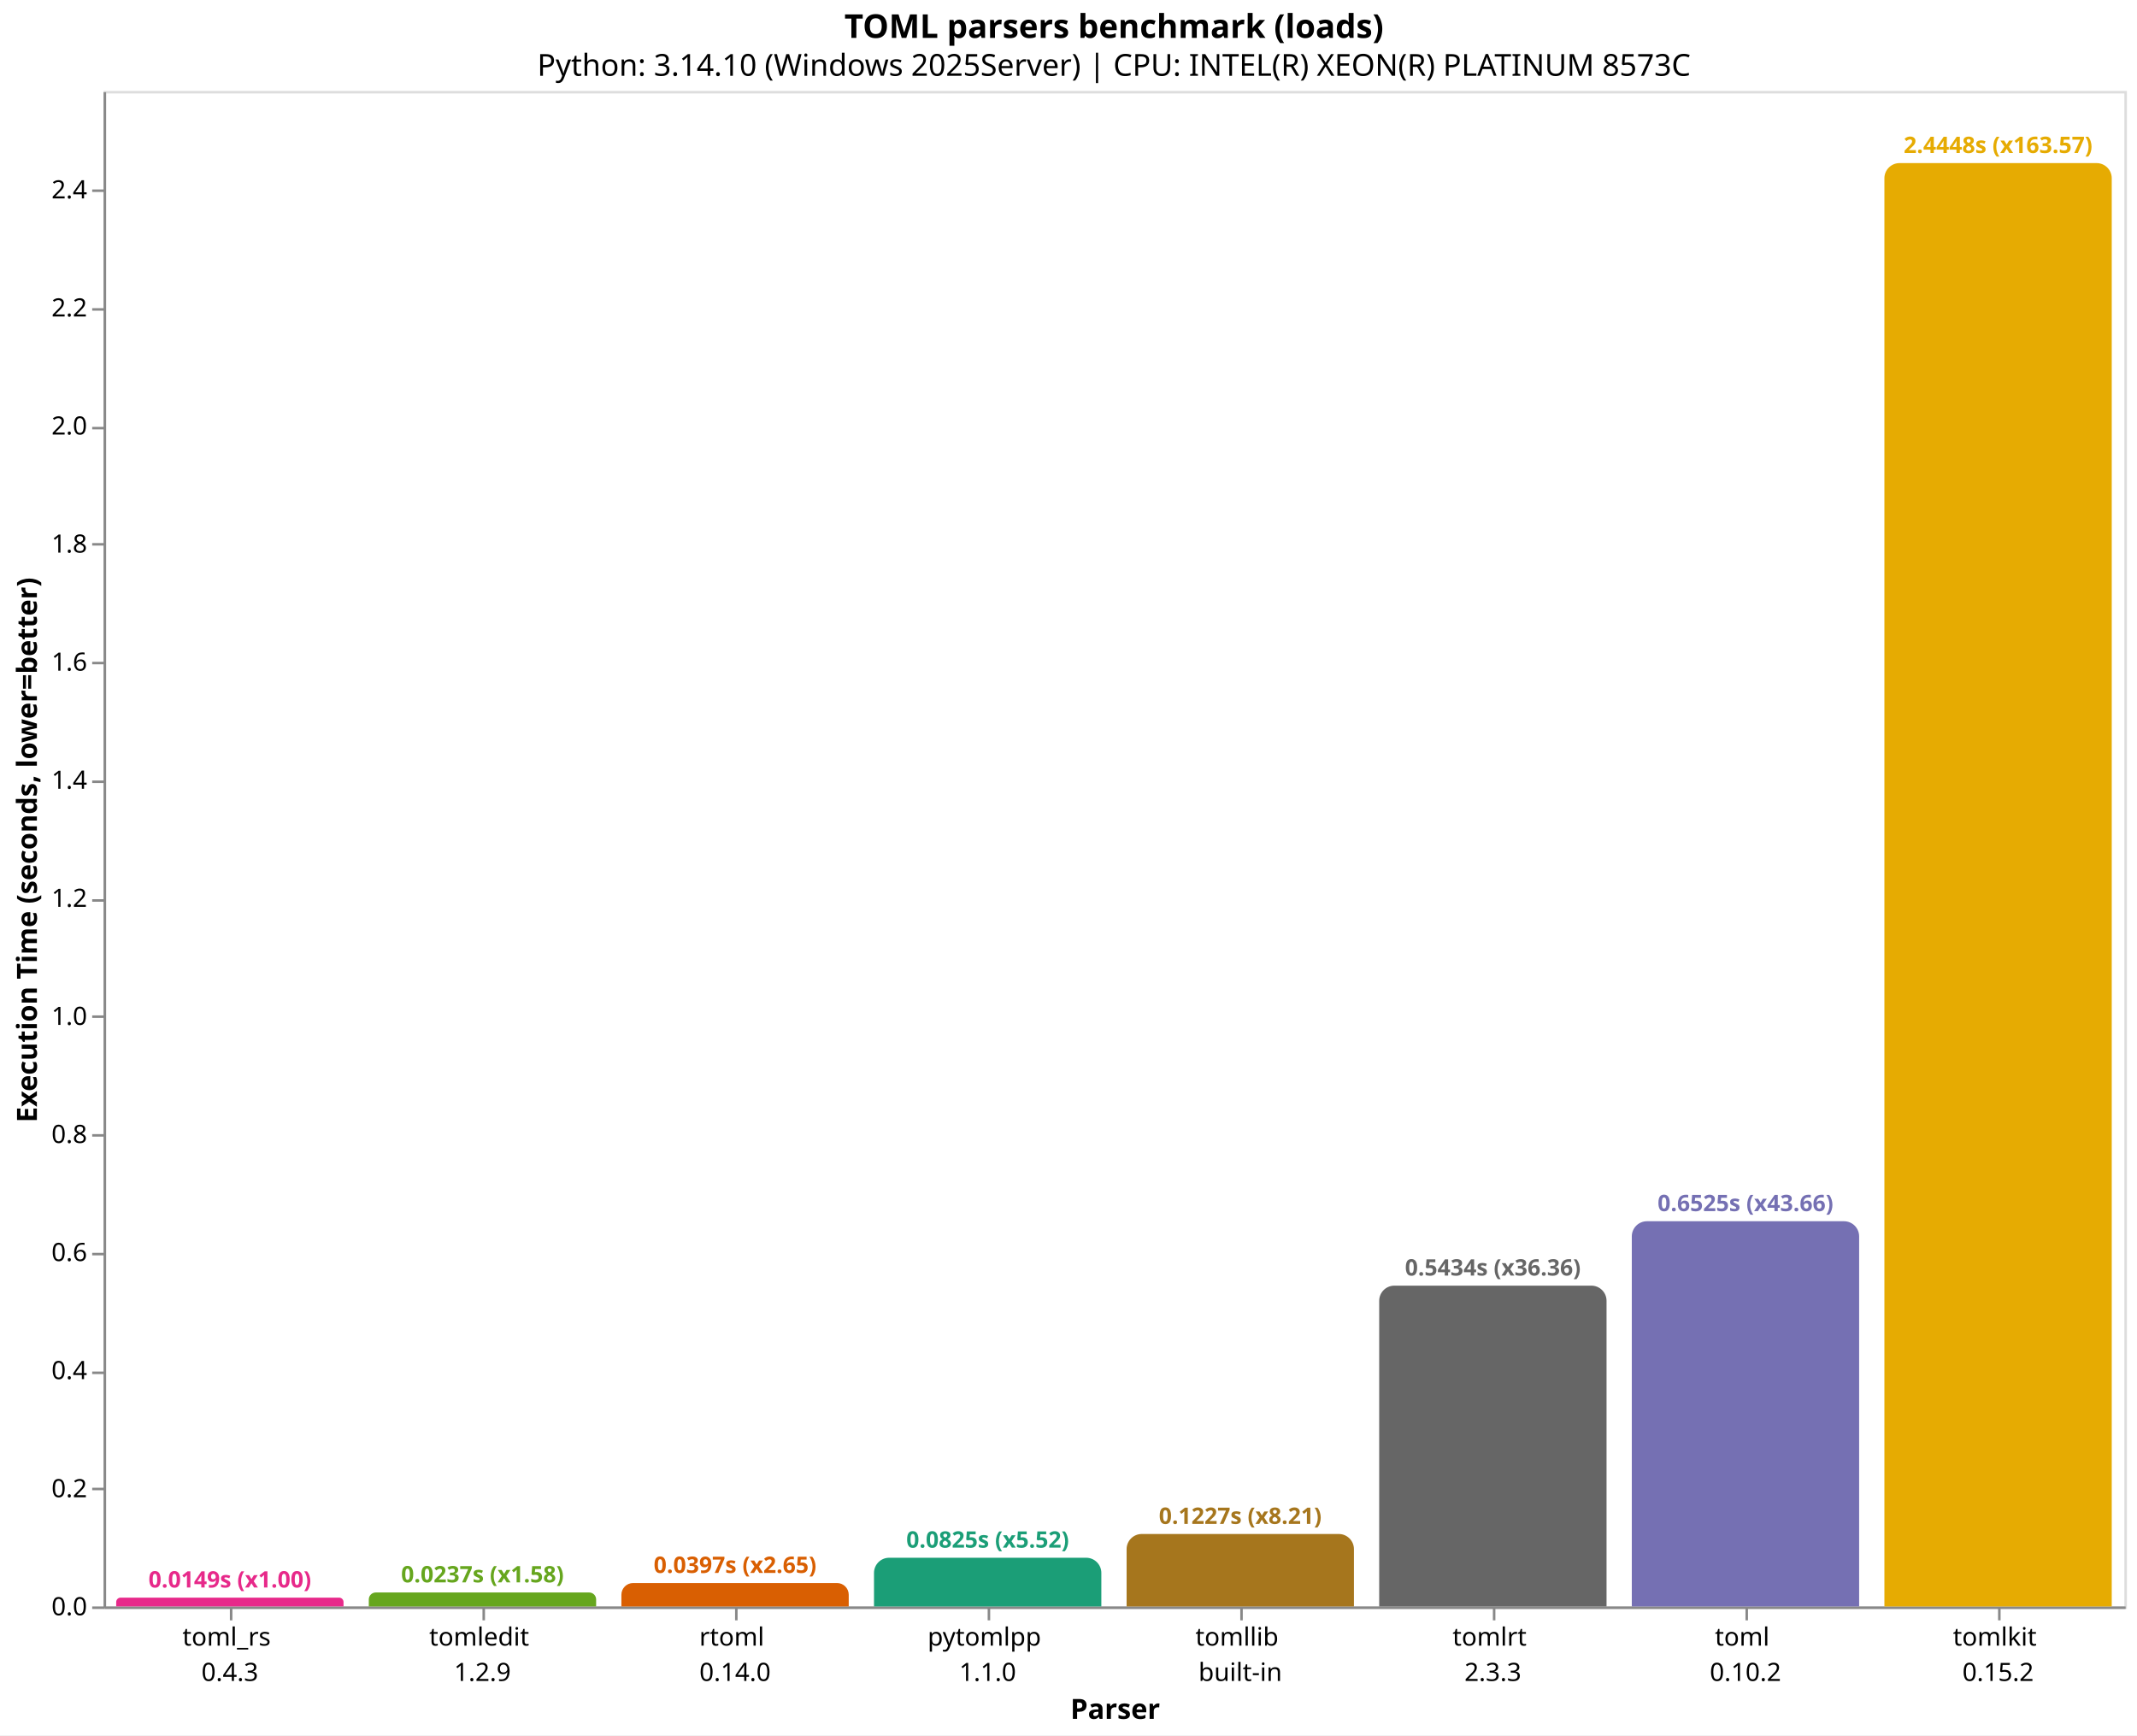
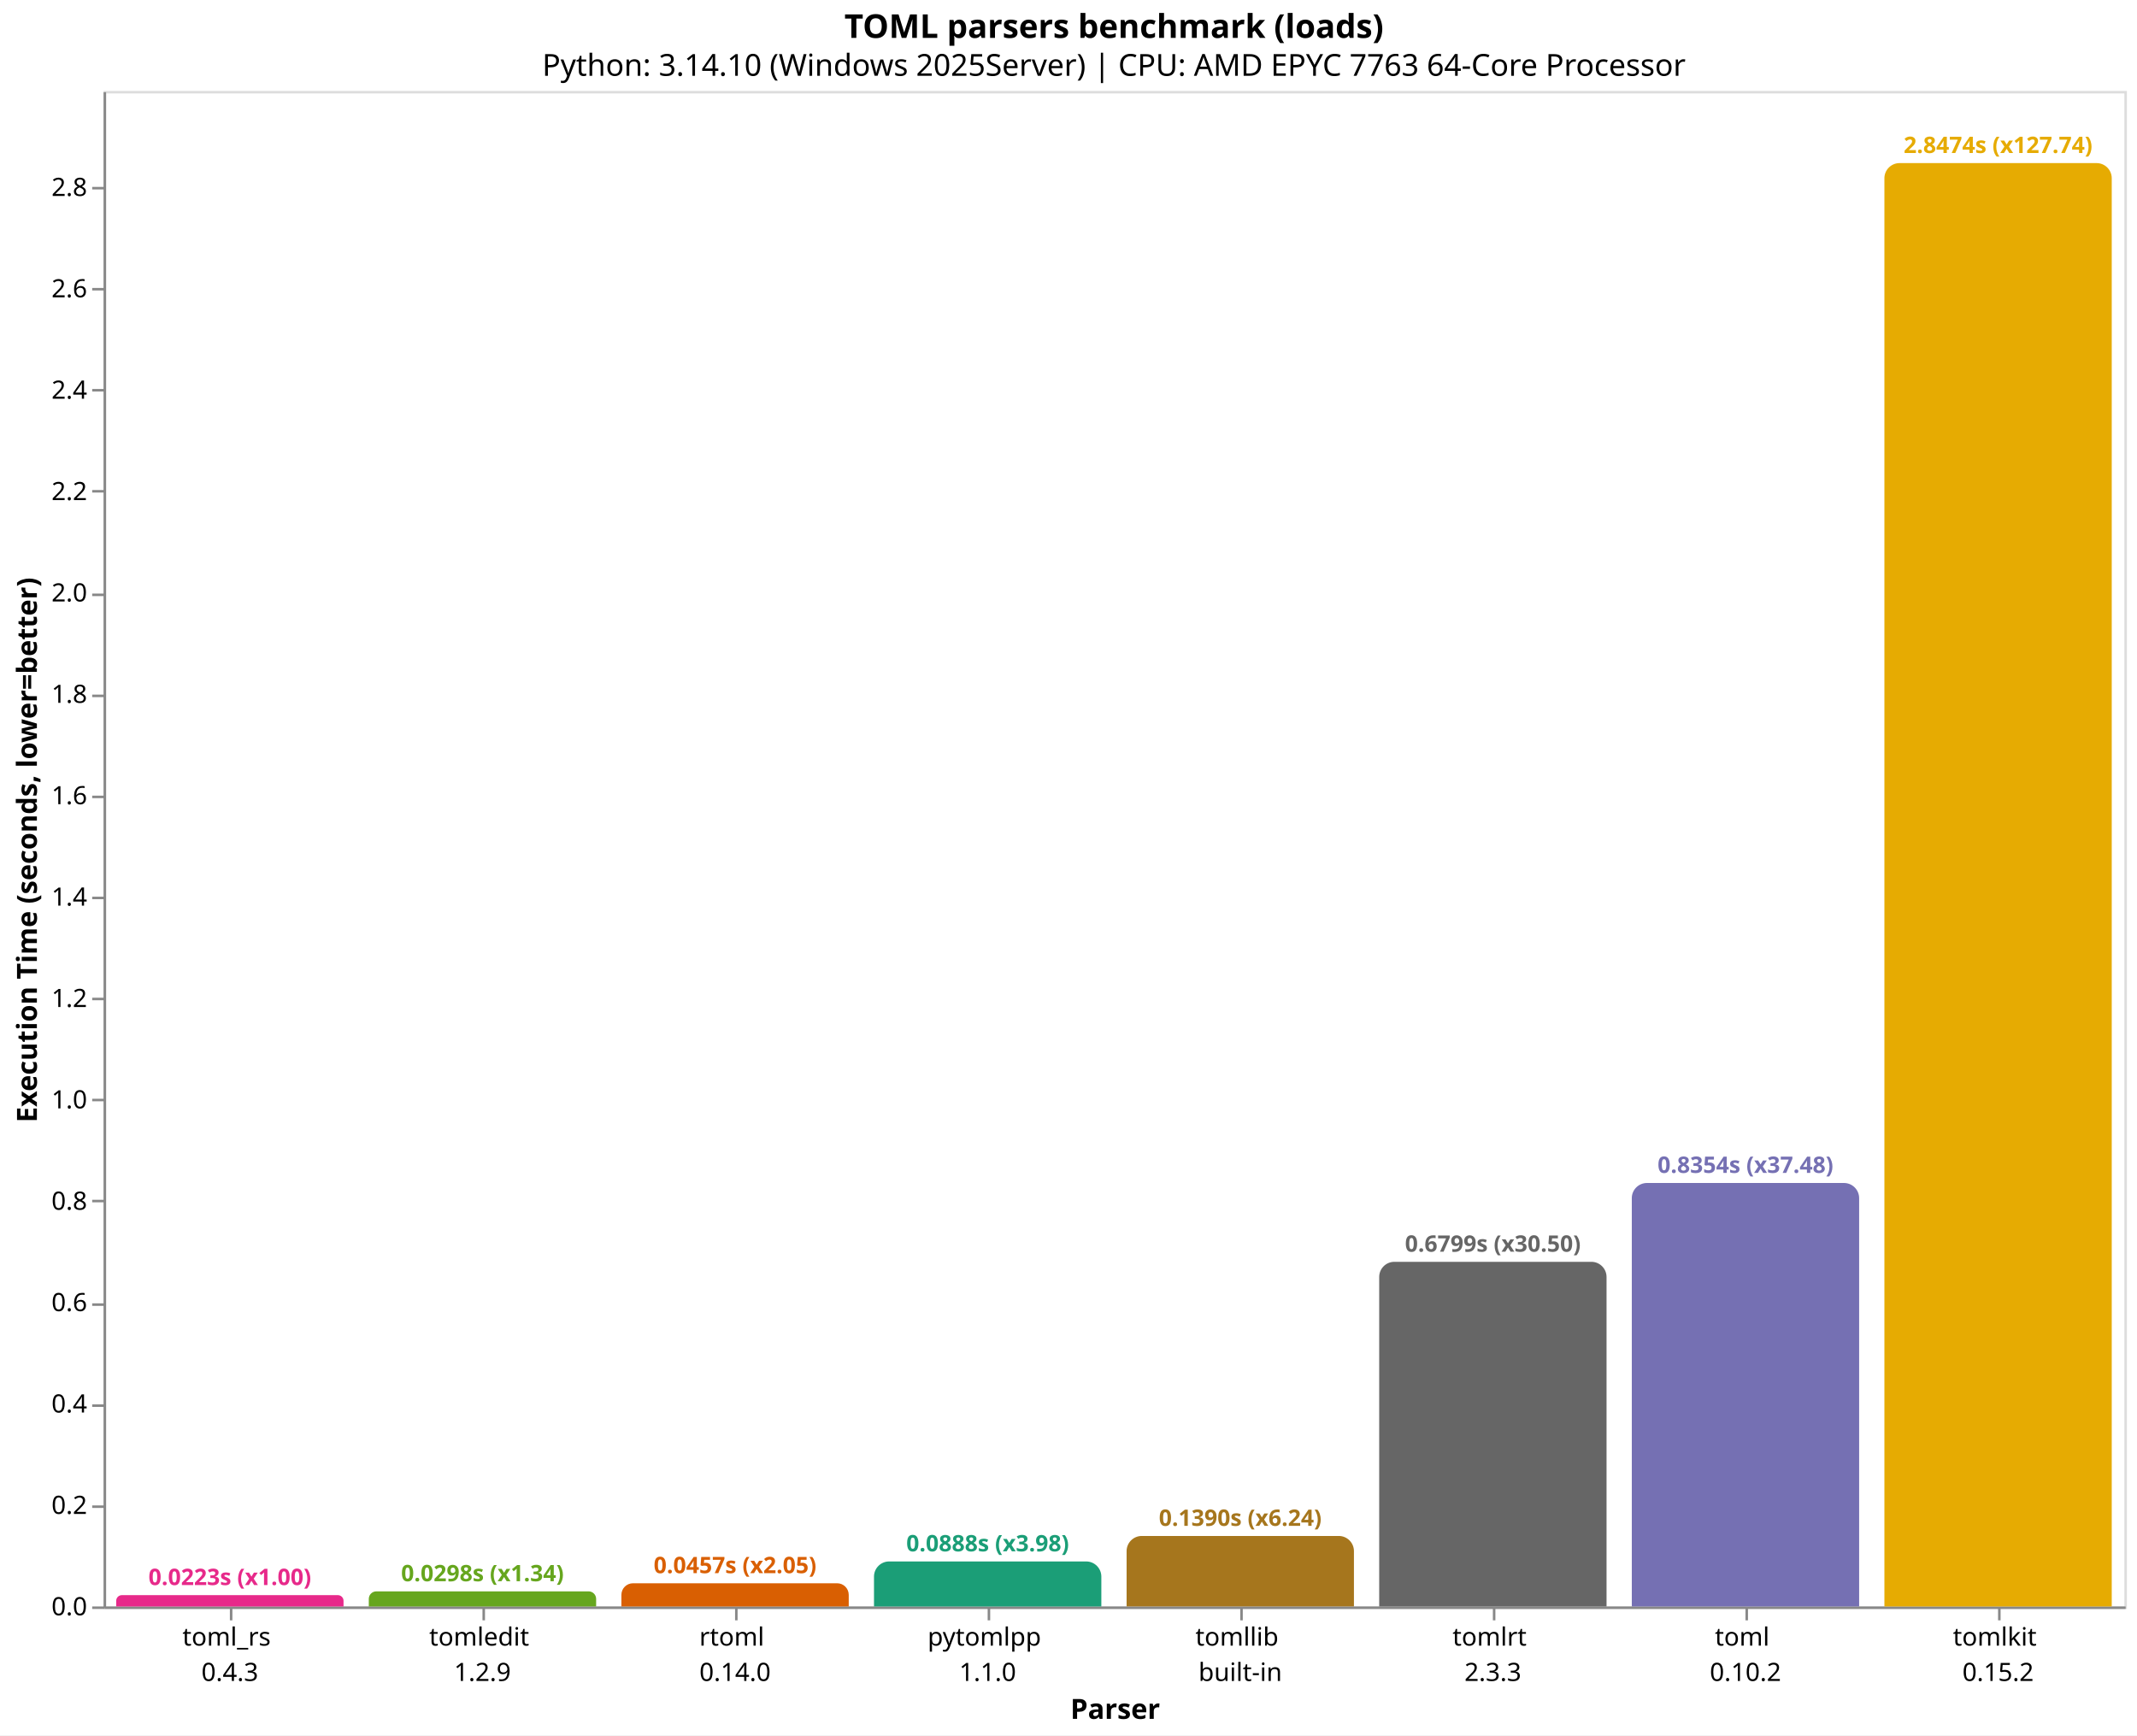
<svg xmlns="http://www.w3.org/2000/svg" version="1.1" class="marks" width="846" height="687" viewBox="0 0 846 687">
  <rect width="846" height="687" fill="white" />
  <g fill="none" stroke-miterlimit="10" transform="translate(41,36)">
    <g class="mark-group role-frame root" role="graphics-object" aria-roledescription="group mark container">
      <g transform="translate(0,0)">
        <path class="background" aria-hidden="true" d="M0.5,0.5h800v600h-800Z" stroke="#ddd" />
        <g>
          <g class="mark-group role-axis" role="graphics-symbol" aria-roledescription="axis" aria-label="X-axis titled 'Parser' for a discrete scale with 8 values: toml_rs&#10;0.4.3, tomledit&#10;1.2.9, rtoml&#10;0.14.0, pytomlpp&#10;1.1.0, tomllib&#10;built-in, ending with tomlkit&#10;0.15.2">
            <g transform="translate(0.5,600.5)">
              <path class="background" aria-hidden="true" d="M0,0h0v0h0Z" pointer-events="none" />
              <g>
                <g class="mark-rule role-axis-tick" pointer-events="none">
                  <line transform="translate(50,0)" x2="0" y2="5" stroke="#888" stroke-width="1" opacity="1" />
                  <line transform="translate(150,0)" x2="0" y2="5" stroke="#888" stroke-width="1" opacity="1" />
                  <line transform="translate(250,0)" x2="0" y2="5" stroke="#888" stroke-width="1" opacity="1" />
                  <line transform="translate(350,0)" x2="0" y2="5" stroke="#888" stroke-width="1" opacity="1" />
                  <line transform="translate(450,0)" x2="0" y2="5" stroke="#888" stroke-width="1" opacity="1" />
                  <line transform="translate(550,0)" x2="0" y2="5" stroke="#888" stroke-width="1" opacity="1" />
                  <line transform="translate(650,0)" x2="0" y2="5" stroke="#888" stroke-width="1" opacity="1" />
                  <line transform="translate(750,0)" x2="0" y2="5" stroke="#888" stroke-width="1" opacity="1" />
                </g>
                <g class="mark-text role-axis-label" pointer-events="none">
                  <text text-anchor="middle" transform="translate(49.5,15)" font-family="sans-serif" font-size="10px" fill="#000" opacity="1">
                    <tspan>toml_rs</tspan>
                    <tspan x="0" dy="14">0.4.3</tspan>
                  </text>
                  <text text-anchor="middle" transform="translate(149.5,15)" font-family="sans-serif" font-size="10px" fill="#000" opacity="1">
                    <tspan>tomledit</tspan>
                    <tspan x="0" dy="14">1.2.9</tspan>
                  </text>
                  <text text-anchor="middle" transform="translate(249.5,15)" font-family="sans-serif" font-size="10px" fill="#000" opacity="1">
                    <tspan>rtoml</tspan>
                    <tspan x="0" dy="14">0.14.0</tspan>
                  </text>
                  <text text-anchor="middle" transform="translate(349.5,15)" font-family="sans-serif" font-size="10px" fill="#000" opacity="1">
                    <tspan>pytomlpp</tspan>
                    <tspan x="0" dy="14">1.1.0</tspan>
                  </text>
                  <text text-anchor="middle" transform="translate(449.5,15)" font-family="sans-serif" font-size="10px" fill="#000" opacity="1">
                    <tspan>tomllib</tspan>
                    <tspan x="0" dy="14">built-in</tspan>
                  </text>
                  <text text-anchor="middle" transform="translate(549.5,15)" font-family="sans-serif" font-size="10px" fill="#000" opacity="1">
                    <tspan>tomlrt</tspan>
                    <tspan x="0" dy="14">2.3.3</tspan>
                  </text>
                  <text text-anchor="middle" transform="translate(649.5,15)" font-family="sans-serif" font-size="10px" fill="#000" opacity="1">
                    <tspan>toml</tspan>
                    <tspan x="0" dy="14">0.10.2</tspan>
                  </text>
                  <text text-anchor="middle" transform="translate(749.5,15)" font-family="sans-serif" font-size="10px" fill="#000" opacity="1">
                    <tspan>tomlkit</tspan>
                    <tspan x="0" dy="14">0.15.2</tspan>
                  </text>
                </g>
                <g class="mark-rule role-axis-domain" pointer-events="none">
                  <line transform="translate(0,0)" x2="800" y2="0" stroke="#888" stroke-width="1" opacity="1" />
                </g>
                <g class="mark-text role-axis-title" pointer-events="none">
                  <text text-anchor="middle" transform="translate(400,44)" font-family="sans-serif" font-size="11px" font-weight="bold" fill="#000" opacity="1">Parser</text>
                </g>
              </g>
              <path class="foreground" aria-hidden="true" d="" pointer-events="none" display="none" />
            </g>
          </g>
-           <g class="mark-group role-axis" role="graphics-symbol" aria-roledescription="axis" aria-label="Y-axis titled 'Execution Time (seconds, lower=better)' for a linear scale with values from 0.0 to 2.6">
+           <g class="mark-group role-axis" role="graphics-symbol" aria-roledescription="axis" aria-label="Y-axis titled 'Execution Time (seconds, lower=better)' for a linear scale with values from 0.0 to 3.0">
            <g transform="translate(0.5,0.5)">
              <path class="background" aria-hidden="true" d="M0,0h0v0h0Z" pointer-events="none" />
              <g>
                <g class="mark-rule role-axis-tick" pointer-events="none">
                  <line transform="translate(0,600)" x2="-5" y2="0" stroke="#888" stroke-width="1" opacity="1" />
-                   <line transform="translate(0,553)" x2="-5" y2="0" stroke="#888" stroke-width="1" opacity="1" />
-                   <line transform="translate(0,507)" x2="-5" y2="0" stroke="#888" stroke-width="1" opacity="1" />
-                   <line transform="translate(0,460)" x2="-5" y2="0" stroke="#888" stroke-width="1" opacity="1" />
-                   <line transform="translate(0,413)" x2="-5" y2="0" stroke="#888" stroke-width="1" opacity="1" />
-                   <line transform="translate(0,366)" x2="-5" y2="0" stroke="#888" stroke-width="1" opacity="1" />
-                   <line transform="translate(0,320)" x2="-5" y2="0" stroke="#888" stroke-width="1" opacity="1" />
-                   <line transform="translate(0,273)" x2="-5" y2="0" stroke="#888" stroke-width="1" opacity="1" />
-                   <line transform="translate(0,226)" x2="-5" y2="0" stroke="#888" stroke-width="1" opacity="1" />
-                   <line transform="translate(0,179)" x2="-5" y2="0" stroke="#888" stroke-width="1" opacity="1" />
-                   <line transform="translate(0,133)" x2="-5" y2="0" stroke="#888" stroke-width="1" opacity="1" />
-                   <line transform="translate(0,86)" x2="-5" y2="0" stroke="#888" stroke-width="1" opacity="1" />
-                   <line transform="translate(0,39)" x2="-5" y2="0" stroke="#888" stroke-width="1" opacity="1" />
+                   <line transform="translate(0,560)" x2="-5" y2="0" stroke="#888" stroke-width="1" opacity="1" />
+                   <line transform="translate(0,520)" x2="-5" y2="0" stroke="#888" stroke-width="1" opacity="1" />
+                   <line transform="translate(0,480)" x2="-5" y2="0" stroke="#888" stroke-width="1" opacity="1" />
+                   <line transform="translate(0,439)" x2="-5" y2="0" stroke="#888" stroke-width="1" opacity="1" />
+                   <line transform="translate(0,399)" x2="-5" y2="0" stroke="#888" stroke-width="1" opacity="1" />
+                   <line transform="translate(0,359)" x2="-5" y2="0" stroke="#888" stroke-width="1" opacity="1" />
+                   <line transform="translate(0,319)" x2="-5" y2="0" stroke="#888" stroke-width="1" opacity="1" />
+                   <line transform="translate(0,279)" x2="-5" y2="0" stroke="#888" stroke-width="1" opacity="1" />
+                   <line transform="translate(0,239)" x2="-5" y2="0" stroke="#888" stroke-width="1" opacity="1" />
+                   <line transform="translate(0,199)" x2="-5" y2="0" stroke="#888" stroke-width="1" opacity="1" />
+                   <line transform="translate(0,158)" x2="-5" y2="0" stroke="#888" stroke-width="1" opacity="1" />
+                   <line transform="translate(0,118)" x2="-5" y2="0" stroke="#888" stroke-width="1" opacity="1" />
+                   <line transform="translate(0,78)" x2="-5" y2="0" stroke="#888" stroke-width="1" opacity="1" />
+                   <line transform="translate(0,38)" x2="-5" y2="0" stroke="#888" stroke-width="1" opacity="1" />
                </g>
                <g class="mark-text role-axis-label" pointer-events="none">
                  <text text-anchor="end" transform="translate(-7,603)" font-family="sans-serif" font-size="10px" fill="#000" opacity="1">0.0</text>
-                   <text text-anchor="end" transform="translate(-7,556.2539)" font-family="sans-serif" font-size="10px" fill="#000" opacity="1">0.2</text>
-                   <text text-anchor="end" transform="translate(-7,509.5077)" font-family="sans-serif" font-size="10px" fill="#000" opacity="1">0.4</text>
-                   <text text-anchor="end" transform="translate(-7,462.7616)" font-family="sans-serif" font-size="10px" fill="#000" opacity="1">0.6</text>
-                   <text text-anchor="end" transform="translate(-7,416.0154)" font-family="sans-serif" font-size="10px" fill="#000" opacity="1">0.8</text>
-                   <text text-anchor="end" transform="translate(-7,369.2693)" font-family="sans-serif" font-size="10px" fill="#000" opacity="1">1.0</text>
-                   <text text-anchor="end" transform="translate(-7,322.5232)" font-family="sans-serif" font-size="10px" fill="#000" opacity="1">1.2</text>
-                   <text text-anchor="end" transform="translate(-7,275.777)" font-family="sans-serif" font-size="10px" fill="#000" opacity="1">1.4</text>
-                   <text text-anchor="end" transform="translate(-7,229.0309)" font-family="sans-serif" font-size="10px" fill="#000" opacity="1">1.6</text>
-                   <text text-anchor="end" transform="translate(-7,182.2847)" font-family="sans-serif" font-size="10px" fill="#000" opacity="1">1.8</text>
-                   <text text-anchor="end" transform="translate(-7,135.5386)" font-family="sans-serif" font-size="10px" fill="#000" opacity="1">2.0</text>
-                   <text text-anchor="end" transform="translate(-7,88.79247)" font-family="sans-serif" font-size="10px" fill="#000" opacity="1">2.2</text>
-                   <text text-anchor="end" transform="translate(-7,42.04633)" font-family="sans-serif" font-size="10px" fill="#000" opacity="1">2.4</text>
+                   <text text-anchor="end" transform="translate(-7,562.8626)" font-family="sans-serif" font-size="10px" fill="#000" opacity="1">0.2</text>
+                   <text text-anchor="end" transform="translate(-7,522.7251)" font-family="sans-serif" font-size="10px" fill="#000" opacity="1">0.4</text>
+                   <text text-anchor="end" transform="translate(-7,482.5877)" font-family="sans-serif" font-size="10px" fill="#000" opacity="1">0.6</text>
+                   <text text-anchor="end" transform="translate(-7,442.4502)" font-family="sans-serif" font-size="10px" fill="#000" opacity="1">0.8</text>
+                   <text text-anchor="end" transform="translate(-7,402.3128)" font-family="sans-serif" font-size="10px" fill="#000" opacity="1">1.0</text>
+                   <text text-anchor="end" transform="translate(-7,362.1754)" font-family="sans-serif" font-size="10px" fill="#000" opacity="1">1.2</text>
+                   <text text-anchor="end" transform="translate(-7,322.0379)" font-family="sans-serif" font-size="10px" fill="#000" opacity="1">1.4</text>
+                   <text text-anchor="end" transform="translate(-7,281.9005)" font-family="sans-serif" font-size="10px" fill="#000" opacity="1">1.6</text>
+                   <text text-anchor="end" transform="translate(-7,241.763)" font-family="sans-serif" font-size="10px" fill="#000" opacity="1">1.8</text>
+                   <text text-anchor="end" transform="translate(-7,201.6256)" font-family="sans-serif" font-size="10px" fill="#000" opacity="1">2.0</text>
+                   <text text-anchor="end" transform="translate(-7,161.4882)" font-family="sans-serif" font-size="10px" fill="#000" opacity="1">2.2</text>
+                   <text text-anchor="end" transform="translate(-7,121.3507)" font-family="sans-serif" font-size="10px" fill="#000" opacity="1">2.4</text>
+                   <text text-anchor="end" transform="translate(-7,81.21327)" font-family="sans-serif" font-size="10px" fill="#000" opacity="1">2.6</text>
+                   <text text-anchor="end" transform="translate(-7,41.07583)" font-family="sans-serif" font-size="10px" fill="#000" opacity="1">2.8</text>
                </g>
                <g class="mark-rule role-axis-domain" pointer-events="none">
                  <line transform="translate(0,600)" x2="0" y2="-600" stroke="#888" stroke-width="1" opacity="1" />
                </g>
                <g class="mark-text role-axis-title" pointer-events="none">
                  <text text-anchor="middle" transform="translate(-24.90137,300) rotate(-90) translate(0,-2)" font-family="sans-serif" font-size="11px" font-weight="bold" fill="#000" opacity="1">Execution Time (seconds, lower=better)</text>
                </g>
              </g>
              <path class="foreground" aria-hidden="true" d="" pointer-events="none" display="none" />
            </g>
          </g>
          <g class="mark-group role-scope" role="graphics-object" aria-roledescription="group mark container">
-             <g transform="translate(5,596.5066)">
-               <path class="background" aria-hidden="true" d="M1.747,0L88.253,0C89.217,0,90,0.783,90,1.747L90,3.493C90,3.493,90,3.493,90,3.493L0,3.493C0,3.493,0,3.493,0,3.493L0,1.747C0,0.783,0.783,0,1.747,0Z" />
+             <g transform="translate(5,595.5267)">
+               <path class="background" aria-hidden="true" d="M2.237,0L87.763,0C88.998,0,90,1.002,90,2.237L90,4.473C90,4.473,90,4.473,90,4.473L0,4.473C0,4.473,0,4.473,0,4.473L0,2.237C0,1.002,1.002,0,2.237,0Z" />
              <g clip-path="url(#clip1)">
                <g class="mark-group role-scope" role="graphics-object" aria-roledescription="group mark container">
-                   <g transform="translate(0,-596.5066)">
-                     <path class="background" aria-hidden="true" d="M0,0h90v0h-90Z" />
-                     <g>
-                       <g class="mark-rect role-mark layer_0_marks" role="graphics-object" aria-roledescription="rect mark container">
-                         <path aria-label="Parser: toml_rs&#10;0.4.3; Execution Time (seconds, lower=better): 0.0149463; parser: toml_rs; Execution Time (s): 0.0149; Slowdown: 1.00" role="graphics-symbol" aria-roledescription="bar" d="M0,596.507h90v3.493h-90Z" fill="#e7298a" />
-                       </g>
-                     </g>
-                     <path class="foreground" aria-hidden="true" d="" display="none" />
-                   </g>
-                 </g>
-               </g>
-               <path class="foreground" aria-hidden="true" d="" display="none" />
-             </g>
-             <g transform="translate(105,594.4658)">
-               <path class="background" aria-hidden="true" d="M2.767,0L87.233,0C88.76,0,90,1.24,90,2.767L90,5.534C90,5.534,90,5.534,90,5.534L0,5.534C0,5.534,0,5.534,0,5.534L0,2.767C0,1.24,1.24,0,2.767,0Z" />
+                   <g transform="translate(0,-595.5267)">
+                     <path class="background" aria-hidden="true" d="M0,0h90v0h-90Z" />
+                     <g>
+                       <g class="mark-rect role-mark layer_0_marks" role="graphics-object" aria-roledescription="rect mark container">
+                         <path aria-label="Parser: toml_rs&#10;0.4.3; Execution Time (seconds, lower=better): 0.0222898; parser: toml_rs; Execution Time (s): 0.0223; Slowdown: 1.00" role="graphics-symbol" aria-roledescription="bar" d="M0,595.527h90v4.473h-90Z" fill="#e7298a" />
+                       </g>
+                     </g>
+                     <path class="foreground" aria-hidden="true" d="" display="none" />
+                   </g>
+                 </g>
+               </g>
+               <path class="foreground" aria-hidden="true" d="" display="none" />
+             </g>
+             <g transform="translate(105,594.0228)">
+               <path class="background" aria-hidden="true" d="M2.989,0L87.011,0C88.661,0,90,1.339,90,2.989L90,5.977C90,5.977,90,5.977,90,5.977L0,5.977C0,5.977,0,5.977,0,5.977L0,2.989C0,1.339,1.339,0,2.989,0Z" />
              <g clip-path="url(#clip2)">
                <g class="mark-group role-scope" role="graphics-object" aria-roledescription="group mark container">
-                   <g transform="translate(0,-594.4658)">
-                     <path class="background" aria-hidden="true" d="M0,0h90v0h-90Z" />
-                     <g>
-                       <g class="mark-rect role-mark layer_0_marks" role="graphics-object" aria-roledescription="rect mark container">
-                         <path aria-label="Parser: tomledit&#10;1.2.9; Execution Time (seconds, lower=better): 0.0236775; parser: tomledit; Execution Time (s): 0.0237; Slowdown: 1.58" role="graphics-symbol" aria-roledescription="bar" d="M0,594.466h90v5.534h-90Z" fill="#66a61e" />
-                       </g>
-                     </g>
-                     <path class="foreground" aria-hidden="true" d="" display="none" />
-                   </g>
-                 </g>
-               </g>
-               <path class="foreground" aria-hidden="true" d="" display="none" />
-             </g>
-             <g transform="translate(205,590.7307)">
-               <path class="background" aria-hidden="true" d="M4.635,0L85.365,0C87.923,0,90,2.077,90,4.635L90,9.269C90,9.269,90,9.269,90,9.269L0,9.269C0,9.269,0,9.269,0,9.269L0,4.635C0,2.077,2.077,0,4.635,0Z" />
+                   <g transform="translate(0,-594.0228)">
+                     <path class="background" aria-hidden="true" d="M0,0h90v0h-90Z" />
+                     <g>
+                       <g class="mark-rect role-mark layer_0_marks" role="graphics-object" aria-roledescription="rect mark container">
+                         <path aria-label="Parser: tomledit&#10;1.2.9; Execution Time (seconds, lower=better): 0.0297837; parser: tomledit; Execution Time (s): 0.0298; Slowdown: 1.34" role="graphics-symbol" aria-roledescription="bar" d="M0,594.023h90v5.977h-90Z" fill="#66a61e" />
+                       </g>
+                     </g>
+                     <path class="foreground" aria-hidden="true" d="" display="none" />
+                   </g>
+                 </g>
+               </g>
+               <path class="foreground" aria-hidden="true" d="" display="none" />
+             </g>
+             <g transform="translate(205,590.8212)">
+               <path class="background" aria-hidden="true" d="M4.589,0L85.411,0C87.944,0,90,2.056,90,4.589L90,9.179C90,9.179,90,9.179,90,9.179L0,9.179C0,9.179,0,9.179,0,9.179L0,4.589C0,2.056,2.056,0,4.589,0Z" />
              <g clip-path="url(#clip3)">
                <g class="mark-group role-scope" role="graphics-object" aria-roledescription="group mark container">
-                   <g transform="translate(0,-590.7307)">
-                     <path class="background" aria-hidden="true" d="M0,0h90v0h-90Z" />
-                     <g>
-                       <g class="mark-rect role-mark layer_0_marks" role="graphics-object" aria-roledescription="rect mark container">
-                         <path aria-label="Parser: rtoml&#10;0.14.0; Execution Time (seconds, lower=better): 0.0396582; parser: rtoml; Execution Time (s): 0.0397; Slowdown: 2.65" role="graphics-symbol" aria-roledescription="bar" d="M0,590.731h90v9.269h-90Z" fill="#d95f02" />
-                       </g>
-                     </g>
-                     <path class="foreground" aria-hidden="true" d="" display="none" />
-                   </g>
-                 </g>
-               </g>
-               <path class="foreground" aria-hidden="true" d="" display="none" />
-             </g>
-             <g transform="translate(305,580.7187)">
-               <path class="background" aria-hidden="true" d="M6,0L84,0C87.311,0,90,2.689,90,6L90,19.281C90,19.281,90,19.281,90,19.281L0,19.281C0,19.281,0,19.281,0,19.281L0,6C0,2.689,2.689,0,6,0Z" />
+                   <g transform="translate(0,-590.8212)">
+                     <path class="background" aria-hidden="true" d="M0,0h90v0h-90Z" />
+                     <g>
+                       <g class="mark-rect role-mark layer_0_marks" role="graphics-object" aria-roledescription="rect mark container">
+                         <path aria-label="Parser: rtoml&#10;0.14.0; Execution Time (seconds, lower=better): 0.045737; parser: rtoml; Execution Time (s): 0.0457; Slowdown: 2.05" role="graphics-symbol" aria-roledescription="bar" d="M0,590.821h90v9.179h-90Z" fill="#d95f02" />
+                       </g>
+                     </g>
+                     <path class="foreground" aria-hidden="true" d="" display="none" />
+                   </g>
+                 </g>
+               </g>
+               <path class="foreground" aria-hidden="true" d="" display="none" />
+             </g>
+             <g transform="translate(305,582.1843)">
+               <path class="background" aria-hidden="true" d="M6,0L84,0C87.311,0,90,2.689,90,6L90,17.816C90,17.816,90,17.816,90,17.816L0,17.816C0,17.816,0,17.816,0,17.816L0,6C0,2.689,2.689,0,6,0Z" />
              <g clip-path="url(#clip4)">
                <g class="mark-group role-scope" role="graphics-object" aria-roledescription="group mark container">
-                   <g transform="translate(0,-580.7187)">
-                     <path class="background" aria-hidden="true" d="M0,0h90v0h-90Z" />
-                     <g>
-                       <g class="mark-rect role-mark layer_0_marks" role="graphics-object" aria-roledescription="rect mark container">
-                         <path aria-label="Parser: pytomlpp&#10;1.1.0; Execution Time (seconds, lower=better): 0.0824937; parser: pytomlpp; Execution Time (s): 0.0825; Slowdown: 5.52" role="graphics-symbol" aria-roledescription="bar" d="M0,580.719h90v19.281h-90Z" fill="#1b9e77" />
-                       </g>
-                     </g>
-                     <path class="foreground" aria-hidden="true" d="" display="none" />
-                   </g>
-                 </g>
-               </g>
-               <path class="foreground" aria-hidden="true" d="" display="none" />
-             </g>
-             <g transform="translate(405,571.3139)">
-               <path class="background" aria-hidden="true" d="M6,0L84,0C87.311,0,90,2.689,90,6L90,28.686C90,28.686,90,28.686,90,28.686L0,28.686C0,28.686,0,28.686,0,28.686L0,6C0,2.689,2.689,0,6,0Z" />
+                   <g transform="translate(0,-582.1843)">
+                     <path class="background" aria-hidden="true" d="M0,0h90v0h-90Z" />
+                     <g>
+                       <g class="mark-rect role-mark layer_0_marks" role="graphics-object" aria-roledescription="rect mark container">
+                         <path aria-label="Parser: pytomlpp&#10;1.1.0; Execution Time (seconds, lower=better): 0.0887733; parser: pytomlpp; Execution Time (s): 0.0888; Slowdown: 3.98" role="graphics-symbol" aria-roledescription="bar" d="M0,582.184h90v17.816h-90Z" fill="#1b9e77" />
+                       </g>
+                     </g>
+                     <path class="foreground" aria-hidden="true" d="" display="none" />
+                   </g>
+                 </g>
+               </g>
+               <path class="foreground" aria-hidden="true" d="" display="none" />
+             </g>
+             <g transform="translate(405,572.0945)">
+               <path class="background" aria-hidden="true" d="M6,0L84,0C87.311,0,90,2.689,90,6L90,27.905C90,27.905,90,27.905,90,27.905L0,27.905C0,27.905,0,27.905,0,27.905L0,6C0,2.689,2.689,0,6,0Z" />
              <g clip-path="url(#clip5)">
                <g class="mark-group role-scope" role="graphics-object" aria-roledescription="group mark container">
-                   <g transform="translate(0,-571.3139)">
-                     <path class="background" aria-hidden="true" d="M0,0h90v0h-90Z" />
-                     <g>
-                       <g class="mark-rect role-mark layer_0_marks" role="graphics-object" aria-roledescription="rect mark container">
-                         <path aria-label="Parser: tomllib&#10;built-in; Execution Time (seconds, lower=better): 0.1227316; parser: tomllib; Execution Time (s): 0.1227; Slowdown: 8.21" role="graphics-symbol" aria-roledescription="bar" d="M0,571.314h90v28.686h-90Z" fill="#a6761d" />
-                       </g>
-                     </g>
-                     <path class="foreground" aria-hidden="true" d="" display="none" />
-                   </g>
-                 </g>
-               </g>
-               <path class="foreground" aria-hidden="true" d="" display="none" />
-             </g>
-             <g transform="translate(505,472.9943)">
-               <path class="background" aria-hidden="true" d="M6,0L84,0C87.311,0,90,2.689,90,6L90,127.006C90,127.006,90,127.006,90,127.006L0,127.006C0,127.006,0,127.006,0,127.006L0,6C0,2.689,2.689,0,6,0Z" />
+                   <g transform="translate(0,-572.0945)">
+                     <path class="background" aria-hidden="true" d="M0,0h90v0h-90Z" />
+                     <g>
+                       <g class="mark-rect role-mark layer_0_marks" role="graphics-object" aria-roledescription="rect mark container">
+                         <path aria-label="Parser: tomllib&#10;built-in; Execution Time (seconds, lower=better): 0.1390496; parser: tomllib; Execution Time (s): 0.1390; Slowdown: 6.24" role="graphics-symbol" aria-roledescription="bar" d="M0,572.095h90v27.905h-90Z" fill="#a6761d" />
+                       </g>
+                     </g>
+                     <path class="foreground" aria-hidden="true" d="" display="none" />
+                   </g>
+                 </g>
+               </g>
+               <path class="foreground" aria-hidden="true" d="" display="none" />
+             </g>
+             <g transform="translate(505,463.558)">
+               <path class="background" aria-hidden="true" d="M6,0L84,0C87.311,0,90,2.689,90,6L90,136.442C90,136.442,90,136.442,90,136.442L0,136.442C0,136.442,0,136.442,0,136.442L0,6C0,2.689,2.689,0,6,0Z" />
              <g clip-path="url(#clip6)">
                <g class="mark-group role-scope" role="graphics-object" aria-roledescription="group mark container">
-                   <g transform="translate(0,-472.9943)">
-                     <path class="background" aria-hidden="true" d="M0,0h90v0h-90Z" />
-                     <g>
-                       <g class="mark-rect role-mark layer_0_marks" role="graphics-object" aria-roledescription="rect mark container">
-                         <path aria-label="Parser: tomlrt&#10;2.3.3; Execution Time (seconds, lower=better): 0.5433847; parser: tomlrt; Execution Time (s): 0.5434; Slowdown: 36.36" role="graphics-symbol" aria-roledescription="bar" d="M0,472.994h90v127.006h-90Z" fill="#666666" />
-                       </g>
-                     </g>
-                     <path class="foreground" aria-hidden="true" d="" display="none" />
-                   </g>
-                 </g>
-               </g>
-               <path class="foreground" aria-hidden="true" d="" display="none" />
-             </g>
-             <g transform="translate(605,447.4917)">
-               <path class="background" aria-hidden="true" d="M6,0L84,0C87.311,0,90,2.689,90,6L90,152.508C90,152.508,90,152.508,90,152.508L0,152.508C0,152.508,0,152.508,0,152.508L0,6C0,2.689,2.689,0,6,0Z" />
+                   <g transform="translate(0,-463.558)">
+                     <path class="background" aria-hidden="true" d="M0,0h90v0h-90Z" />
+                     <g>
+                       <g class="mark-rect role-mark layer_0_marks" role="graphics-object" aria-roledescription="rect mark container">
+                         <path aria-label="Parser: tomlrt&#10;2.3.3; Execution Time (seconds, lower=better): 0.6798741; parser: tomlrt; Execution Time (s): 0.6799; Slowdown: 30.50" role="graphics-symbol" aria-roledescription="bar" d="M0,463.558h90v136.442h-90Z" fill="#666666" />
+                       </g>
+                     </g>
+                     <path class="foreground" aria-hidden="true" d="" display="none" />
+                   </g>
+                 </g>
+               </g>
+               <path class="foreground" aria-hidden="true" d="" display="none" />
+             </g>
+             <g transform="translate(605,432.3499)">
+               <path class="background" aria-hidden="true" d="M6,0L84,0C87.311,0,90,2.689,90,6L90,167.65C90,167.65,90,167.65,90,167.65L0,167.65C0,167.65,0,167.65,0,167.65L0,6C0,2.689,2.689,0,6,0Z" />
              <g clip-path="url(#clip7)">
                <g class="mark-group role-scope" role="graphics-object" aria-roledescription="group mark container">
-                   <g transform="translate(0,-447.4917)">
-                     <path class="background" aria-hidden="true" d="M0,0h90v0h-90Z" />
-                     <g>
-                       <g class="mark-rect role-mark layer_0_marks" role="graphics-object" aria-roledescription="rect mark container">
-                         <path aria-label="Parser: toml&#10;0.10.2; Execution Time (seconds, lower=better): 0.6524956; parser: toml; Execution Time (s): 0.6525; Slowdown: 43.66" role="graphics-symbol" aria-roledescription="bar" d="M0,447.492h90v152.508h-90Z" fill="#7570b3" />
+                   <g transform="translate(0,-432.3499)">
+                     <path class="background" aria-hidden="true" d="M0,0h90v0h-90Z" />
+                     <g>
+                       <g class="mark-rect role-mark layer_0_marks" role="graphics-object" aria-roledescription="rect mark container">
+                         <path aria-label="Parser: toml&#10;0.10.2; Execution Time (seconds, lower=better): 0.8353803; parser: toml; Execution Time (s): 0.8354; Slowdown: 37.48" role="graphics-symbol" aria-roledescription="bar" d="M0,432.35h90v167.65h-90Z" fill="#7570b3" />
                      </g>
                    </g>
                    <path class="foreground" aria-hidden="true" d="" display="none" />
                  </g>
                </g>
              </g>
              <path class="foreground" aria-hidden="true" d="" display="none" />
            </g>
            <g transform="translate(705,28.57143)">
              <path class="background" aria-hidden="true" d="M6,0L84,0C87.311,0,90,2.689,90,6L90,571.429C90,571.429,90,571.429,90,571.429L0,571.429C0,571.429,0,571.429,0,571.429L0,6C0,2.689,2.689,0,6,0Z" />
              <g clip-path="url(#clip8)">
                <g class="mark-group role-scope" role="graphics-object" aria-roledescription="group mark container">
                  <g transform="translate(0,-28.57143)">
                    <path class="background" aria-hidden="true" d="M0,0h90v0h-90Z" />
                    <g>
                      <g class="mark-rect role-mark layer_0_marks" role="graphics-object" aria-roledescription="rect mark container">
-                         <path aria-label="Parser: tomlkit&#10;0.15.2; Execution Time (seconds, lower=better): 2.4448161; parser: tomlkit; Execution Time (s): 2.4448; Slowdown: 163.57" role="graphics-symbol" aria-roledescription="bar" d="M0,28.571h90v571.429h-90Z" fill="#e6ab02" />
+                         <path aria-label="Parser: tomlkit&#10;0.15.2; Execution Time (seconds, lower=better): 2.8473593; parser: tomlkit; Execution Time (s): 2.8474; Slowdown: 127.74" role="graphics-symbol" aria-roledescription="bar" d="M0,28.571h90v571.429h-90Z" fill="#e6ab02" />
                      </g>
                    </g>
                    <path class="foreground" aria-hidden="true" d="" display="none" />
                  </g>
                </g>
              </g>
              <path class="foreground" aria-hidden="true" d="" display="none" />
            </g>
          </g>
          <g class="mark-text role-mark layer_1_marks" role="graphics-object" aria-roledescription="text mark container">
-             <text aria-label="Parser: toml_rs&#10;0.4.3; Execution Time (seconds, lower=better): 0.0149463; parser: toml_rs; label: 0.0149s (x1.00); Execution Time (s): 0.0149; Slowdown: 1.00" role="graphics-symbol" aria-roledescription="text mark" text-anchor="middle" transform="translate(50,592.5066)" font-family="sans-serif" font-size="9px" font-weight="bold" fill="#e7298a">0.0149s (x1.00)</text>
-             <text aria-label="Parser: tomledit&#10;1.2.9; Execution Time (seconds, lower=better): 0.0236775; parser: tomledit; label: 0.0237s (x1.58); Execution Time (s): 0.0237; Slowdown: 1.58" role="graphics-symbol" aria-roledescription="text mark" text-anchor="middle" transform="translate(150,590.4658)" font-family="sans-serif" font-size="9px" font-weight="bold" fill="#66a61e">0.0237s (x1.58)</text>
-             <text aria-label="Parser: rtoml&#10;0.14.0; Execution Time (seconds, lower=better): 0.0396582; parser: rtoml; label: 0.0397s (x2.65); Execution Time (s): 0.0397; Slowdown: 2.65" role="graphics-symbol" aria-roledescription="text mark" text-anchor="middle" transform="translate(250,586.7307)" font-family="sans-serif" font-size="9px" font-weight="bold" fill="#d95f02">0.0397s (x2.65)</text>
-             <text aria-label="Parser: pytomlpp&#10;1.1.0; Execution Time (seconds, lower=better): 0.0824937; parser: pytomlpp; label: 0.0825s (x5.52); Execution Time (s): 0.0825; Slowdown: 5.52" role="graphics-symbol" aria-roledescription="text mark" text-anchor="middle" transform="translate(350,576.7187)" font-family="sans-serif" font-size="9px" font-weight="bold" fill="#1b9e77">0.0825s (x5.52)</text>
-             <text aria-label="Parser: tomllib&#10;built-in; Execution Time (seconds, lower=better): 0.1227316; parser: tomllib; label: 0.1227s (x8.21); Execution Time (s): 0.1227; Slowdown: 8.21" role="graphics-symbol" aria-roledescription="text mark" text-anchor="middle" transform="translate(450,567.3139)" font-family="sans-serif" font-size="9px" font-weight="bold" fill="#a6761d">0.1227s (x8.21)</text>
-             <text aria-label="Parser: tomlrt&#10;2.3.3; Execution Time (seconds, lower=better): 0.5433847; parser: tomlrt; label: 0.5434s (x36.36); Execution Time (s): 0.5434; Slowdown: 36.36" role="graphics-symbol" aria-roledescription="text mark" text-anchor="middle" transform="translate(550,468.9943)" font-family="sans-serif" font-size="9px" font-weight="bold" fill="#666666">0.5434s (x36.36)</text>
-             <text aria-label="Parser: toml&#10;0.10.2; Execution Time (seconds, lower=better): 0.6524956; parser: toml; label: 0.6525s (x43.66); Execution Time (s): 0.6525; Slowdown: 43.66" role="graphics-symbol" aria-roledescription="text mark" text-anchor="middle" transform="translate(650,443.4917)" font-family="sans-serif" font-size="9px" font-weight="bold" fill="#7570b3">0.6525s (x43.66)</text>
-             <text aria-label="Parser: tomlkit&#10;0.15.2; Execution Time (seconds, lower=better): 2.4448161; parser: tomlkit; label: 2.4448s (x163.57); Execution Time (s): 2.4448; Slowdown: 163.57" role="graphics-symbol" aria-roledescription="text mark" text-anchor="middle" transform="translate(750,24.57143)" font-family="sans-serif" font-size="9px" font-weight="bold" fill="#e6ab02">2.4448s (x163.57)</text>
+             <text aria-label="Parser: toml_rs&#10;0.4.3; Execution Time (seconds, lower=better): 0.0222898; parser: toml_rs; label: 0.0223s (x1.00); Execution Time (s): 0.0223; Slowdown: 1.00" role="graphics-symbol" aria-roledescription="text mark" text-anchor="middle" transform="translate(50,591.5267)" font-family="sans-serif" font-size="9px" font-weight="bold" fill="#e7298a">0.0223s (x1.00)</text>
+             <text aria-label="Parser: tomledit&#10;1.2.9; Execution Time (seconds, lower=better): 0.0297837; parser: tomledit; label: 0.0298s (x1.34); Execution Time (s): 0.0298; Slowdown: 1.34" role="graphics-symbol" aria-roledescription="text mark" text-anchor="middle" transform="translate(150,590.0228)" font-family="sans-serif" font-size="9px" font-weight="bold" fill="#66a61e">0.0298s (x1.34)</text>
+             <text aria-label="Parser: rtoml&#10;0.14.0; Execution Time (seconds, lower=better): 0.045737; parser: rtoml; label: 0.0457s (x2.05); Execution Time (s): 0.0457; Slowdown: 2.05" role="graphics-symbol" aria-roledescription="text mark" text-anchor="middle" transform="translate(250,586.8212)" font-family="sans-serif" font-size="9px" font-weight="bold" fill="#d95f02">0.0457s (x2.05)</text>
+             <text aria-label="Parser: pytomlpp&#10;1.1.0; Execution Time (seconds, lower=better): 0.0887733; parser: pytomlpp; label: 0.0888s (x3.98); Execution Time (s): 0.0888; Slowdown: 3.98" role="graphics-symbol" aria-roledescription="text mark" text-anchor="middle" transform="translate(350,578.1843)" font-family="sans-serif" font-size="9px" font-weight="bold" fill="#1b9e77">0.0888s (x3.98)</text>
+             <text aria-label="Parser: tomllib&#10;built-in; Execution Time (seconds, lower=better): 0.1390496; parser: tomllib; label: 0.1390s (x6.24); Execution Time (s): 0.1390; Slowdown: 6.24" role="graphics-symbol" aria-roledescription="text mark" text-anchor="middle" transform="translate(450,568.0945)" font-family="sans-serif" font-size="9px" font-weight="bold" fill="#a6761d">0.1390s (x6.24)</text>
+             <text aria-label="Parser: tomlrt&#10;2.3.3; Execution Time (seconds, lower=better): 0.6798741; parser: tomlrt; label: 0.6799s (x30.50); Execution Time (s): 0.6799; Slowdown: 30.50" role="graphics-symbol" aria-roledescription="text mark" text-anchor="middle" transform="translate(550,459.558)" font-family="sans-serif" font-size="9px" font-weight="bold" fill="#666666">0.6799s (x30.50)</text>
+             <text aria-label="Parser: toml&#10;0.10.2; Execution Time (seconds, lower=better): 0.8353803; parser: toml; label: 0.8354s (x37.48); Execution Time (s): 0.8354; Slowdown: 37.48" role="graphics-symbol" aria-roledescription="text mark" text-anchor="middle" transform="translate(650,428.3499)" font-family="sans-serif" font-size="9px" font-weight="bold" fill="#7570b3">0.8354s (x37.48)</text>
+             <text aria-label="Parser: tomlkit&#10;0.15.2; Execution Time (seconds, lower=better): 2.8473593; parser: tomlkit; label: 2.8474s (x127.74); Execution Time (s): 2.8474; Slowdown: 127.74" role="graphics-symbol" aria-roledescription="text mark" text-anchor="middle" transform="translate(750,24.57143)" font-family="sans-serif" font-size="9px" font-weight="bold" fill="#e6ab02">2.8474s (x127.74)</text>
          </g>
          <g class="mark-group role-title">
            <g transform="translate(400,-31)">
              <path class="background" aria-hidden="true" d="M0,0h0v0h0Z" pointer-events="none" />
              <g>
                <g class="mark-text role-title-text" role="graphics-symbol" aria-roledescription="title" aria-label="Title text 'TOML parsers benchmark (loads)'" pointer-events="none">
                  <text text-anchor="middle" transform="translate(0,10)" font-family="sans-serif" font-size="13px" font-weight="bold" fill="#000" opacity="1">TOML parsers benchmark (loads)</text>
                </g>
-                 <g class="mark-text role-title-subtitle" role="graphics-symbol" aria-roledescription="subtitle" aria-label="Subtitle text 'Python: 3.14.10 (Windows 2025Server) | CPU: INTEL(R) XEON(R) PLATINUM 8573C'" pointer-events="none">
-                   <text text-anchor="middle" transform="translate(0,25)" font-family="sans-serif" font-size="12px" fill="#000" opacity="1">Python: 3.14.10 (Windows 2025Server) | CPU: INTEL(R) XEON(R) PLATINUM 8573C</text>
+                 <g class="mark-text role-title-subtitle" role="graphics-symbol" aria-roledescription="subtitle" aria-label="Subtitle text 'Python: 3.14.10 (Windows 2025Server) | CPU: AMD EPYC 7763 64-Core Processor'" pointer-events="none">
+                   <text text-anchor="middle" transform="translate(0,25)" font-family="sans-serif" font-size="12px" fill="#000" opacity="1">Python: 3.14.10 (Windows 2025Server) | CPU: AMD EPYC 7763 64-Core Processor</text>
                </g>
              </g>
              <path class="foreground" aria-hidden="true" d="" pointer-events="none" display="none" />
            </g>
          </g>
        </g>
        <path class="foreground" aria-hidden="true" d="" display="none" />
      </g>
    </g>
  </g>
  <defs>
    <clipPath id="clip1">
-       <path d="M1.747,0L88.253,0C89.217,0,90,0.783,90,1.747L90,3.493C90,3.493,90,3.493,90,3.493L0,3.493C0,3.493,0,3.493,0,3.493L0,1.747C0,0.783,0.783,0,1.747,0Z" />
+       <path d="M2.237,0L87.763,0C88.998,0,90,1.002,90,2.237L90,4.473C90,4.473,90,4.473,90,4.473L0,4.473C0,4.473,0,4.473,0,4.473L0,2.237C0,1.002,1.002,0,2.237,0Z" />
    </clipPath>
    <clipPath id="clip2">
-       <path d="M2.767,0L87.233,0C88.76,0,90,1.24,90,2.767L90,5.534C90,5.534,90,5.534,90,5.534L0,5.534C0,5.534,0,5.534,0,5.534L0,2.767C0,1.24,1.24,0,2.767,0Z" />
+       <path d="M2.989,0L87.011,0C88.661,0,90,1.339,90,2.989L90,5.977C90,5.977,90,5.977,90,5.977L0,5.977C0,5.977,0,5.977,0,5.977L0,2.989C0,1.339,1.339,0,2.989,0Z" />
    </clipPath>
    <clipPath id="clip3">
-       <path d="M4.635,0L85.365,0C87.923,0,90,2.077,90,4.635L90,9.269C90,9.269,90,9.269,90,9.269L0,9.269C0,9.269,0,9.269,0,9.269L0,4.635C0,2.077,2.077,0,4.635,0Z" />
+       <path d="M4.589,0L85.411,0C87.944,0,90,2.056,90,4.589L90,9.179C90,9.179,90,9.179,90,9.179L0,9.179C0,9.179,0,9.179,0,9.179L0,4.589C0,2.056,2.056,0,4.589,0Z" />
    </clipPath>
    <clipPath id="clip4">
-       <path d="M6,0L84,0C87.311,0,90,2.689,90,6L90,19.281C90,19.281,90,19.281,90,19.281L0,19.281C0,19.281,0,19.281,0,19.281L0,6C0,2.689,2.689,0,6,0Z" />
+       <path d="M6,0L84,0C87.311,0,90,2.689,90,6L90,17.816C90,17.816,90,17.816,90,17.816L0,17.816C0,17.816,0,17.816,0,17.816L0,6C0,2.689,2.689,0,6,0Z" />
    </clipPath>
    <clipPath id="clip5">
-       <path d="M6,0L84,0C87.311,0,90,2.689,90,6L90,28.686C90,28.686,90,28.686,90,28.686L0,28.686C0,28.686,0,28.686,0,28.686L0,6C0,2.689,2.689,0,6,0Z" />
+       <path d="M6,0L84,0C87.311,0,90,2.689,90,6L90,27.905C90,27.905,90,27.905,90,27.905L0,27.905C0,27.905,0,27.905,0,27.905L0,6C0,2.689,2.689,0,6,0Z" />
    </clipPath>
    <clipPath id="clip6">
-       <path d="M6,0L84,0C87.311,0,90,2.689,90,6L90,127.006C90,127.006,90,127.006,90,127.006L0,127.006C0,127.006,0,127.006,0,127.006L0,6C0,2.689,2.689,0,6,0Z" />
+       <path d="M6,0L84,0C87.311,0,90,2.689,90,6L90,136.442C90,136.442,90,136.442,90,136.442L0,136.442C0,136.442,0,136.442,0,136.442L0,6C0,2.689,2.689,0,6,0Z" />
    </clipPath>
    <clipPath id="clip7">
-       <path d="M6,0L84,0C87.311,0,90,2.689,90,6L90,152.508C90,152.508,90,152.508,90,152.508L0,152.508C0,152.508,0,152.508,0,152.508L0,6C0,2.689,2.689,0,6,0Z" />
+       <path d="M6,0L84,0C87.311,0,90,2.689,90,6L90,167.65C90,167.65,90,167.65,90,167.65L0,167.65C0,167.65,0,167.65,0,167.65L0,6C0,2.689,2.689,0,6,0Z" />
    </clipPath>
    <clipPath id="clip8">
      <path d="M6,0L84,0C87.311,0,90,2.689,90,6L90,571.429C90,571.429,90,571.429,90,571.429L0,571.429C0,571.429,0,571.429,0,571.429L0,6C0,2.689,2.689,0,6,0Z" />
    </clipPath>
  </defs>
</svg>
